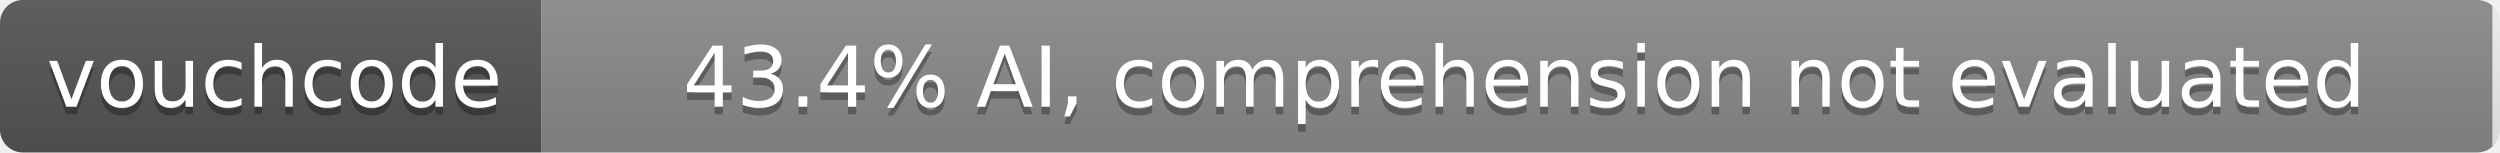
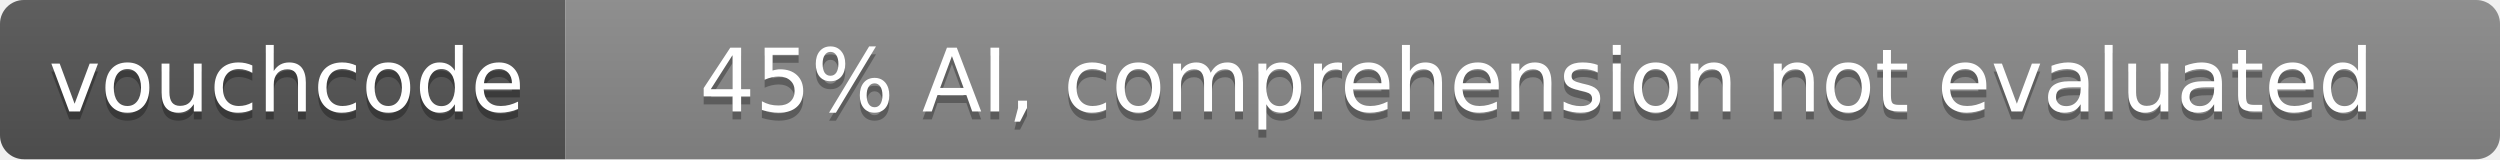
- <svg xmlns="http://www.w3.org/2000/svg" width="328" height="20" role="img" aria-label="vouchcode: 43.4% AI, comprehension not evaluated">
+ <svg xmlns="http://www.w3.org/2000/svg" width="314" height="20" role="img" aria-label="vouchcode: 45% AI, comprehension not evaluated">
  <linearGradient id="s" x2="0" y2="100%">
    <stop offset="0" stop-color="#bbb" stop-opacity=".1" />
    <stop offset="1" stop-opacity=".1" />
  </linearGradient>
  <clipPath id="r">
-     <rect width="328" height="20" rx="3" fill="#fff" />
+     <rect width="314" height="20" rx="3" fill="#fff" />
  </clipPath>
  <g clip-path="url(#r)">
    <rect width="71" height="20" fill="#555555" />
-     <rect x="71" width="256" height="20" fill="#8A8A8A" />
-     <rect width="328" height="20" fill="url(#s)" />
+     <rect x="71" width="243" height="20" fill="#8A8A8A" />
+     <rect width="314" height="20" fill="url(#s)" />
  </g>
  <g fill="#fff" text-anchor="middle" font-family="Verdana,DejaVu Sans,Geneva,sans-serif" font-size="11">
    <text x="36" y="15" fill="#010101" fill-opacity=".3">vouchcode</text>
    <text x="36" y="14">vouchcode</text>
-     <text x="200" y="15" fill="#010101" fill-opacity=".3">43.4% AI, comprehension not evaluated</text>
-     <text x="200" y="14">43.4% AI, comprehension not evaluated</text>
+     <text x="193" y="15" fill="#010101" fill-opacity=".3">45% AI, comprehension not evaluated</text>
+     <text x="193" y="14">45% AI, comprehension not evaluated</text>
  </g>
</svg>
